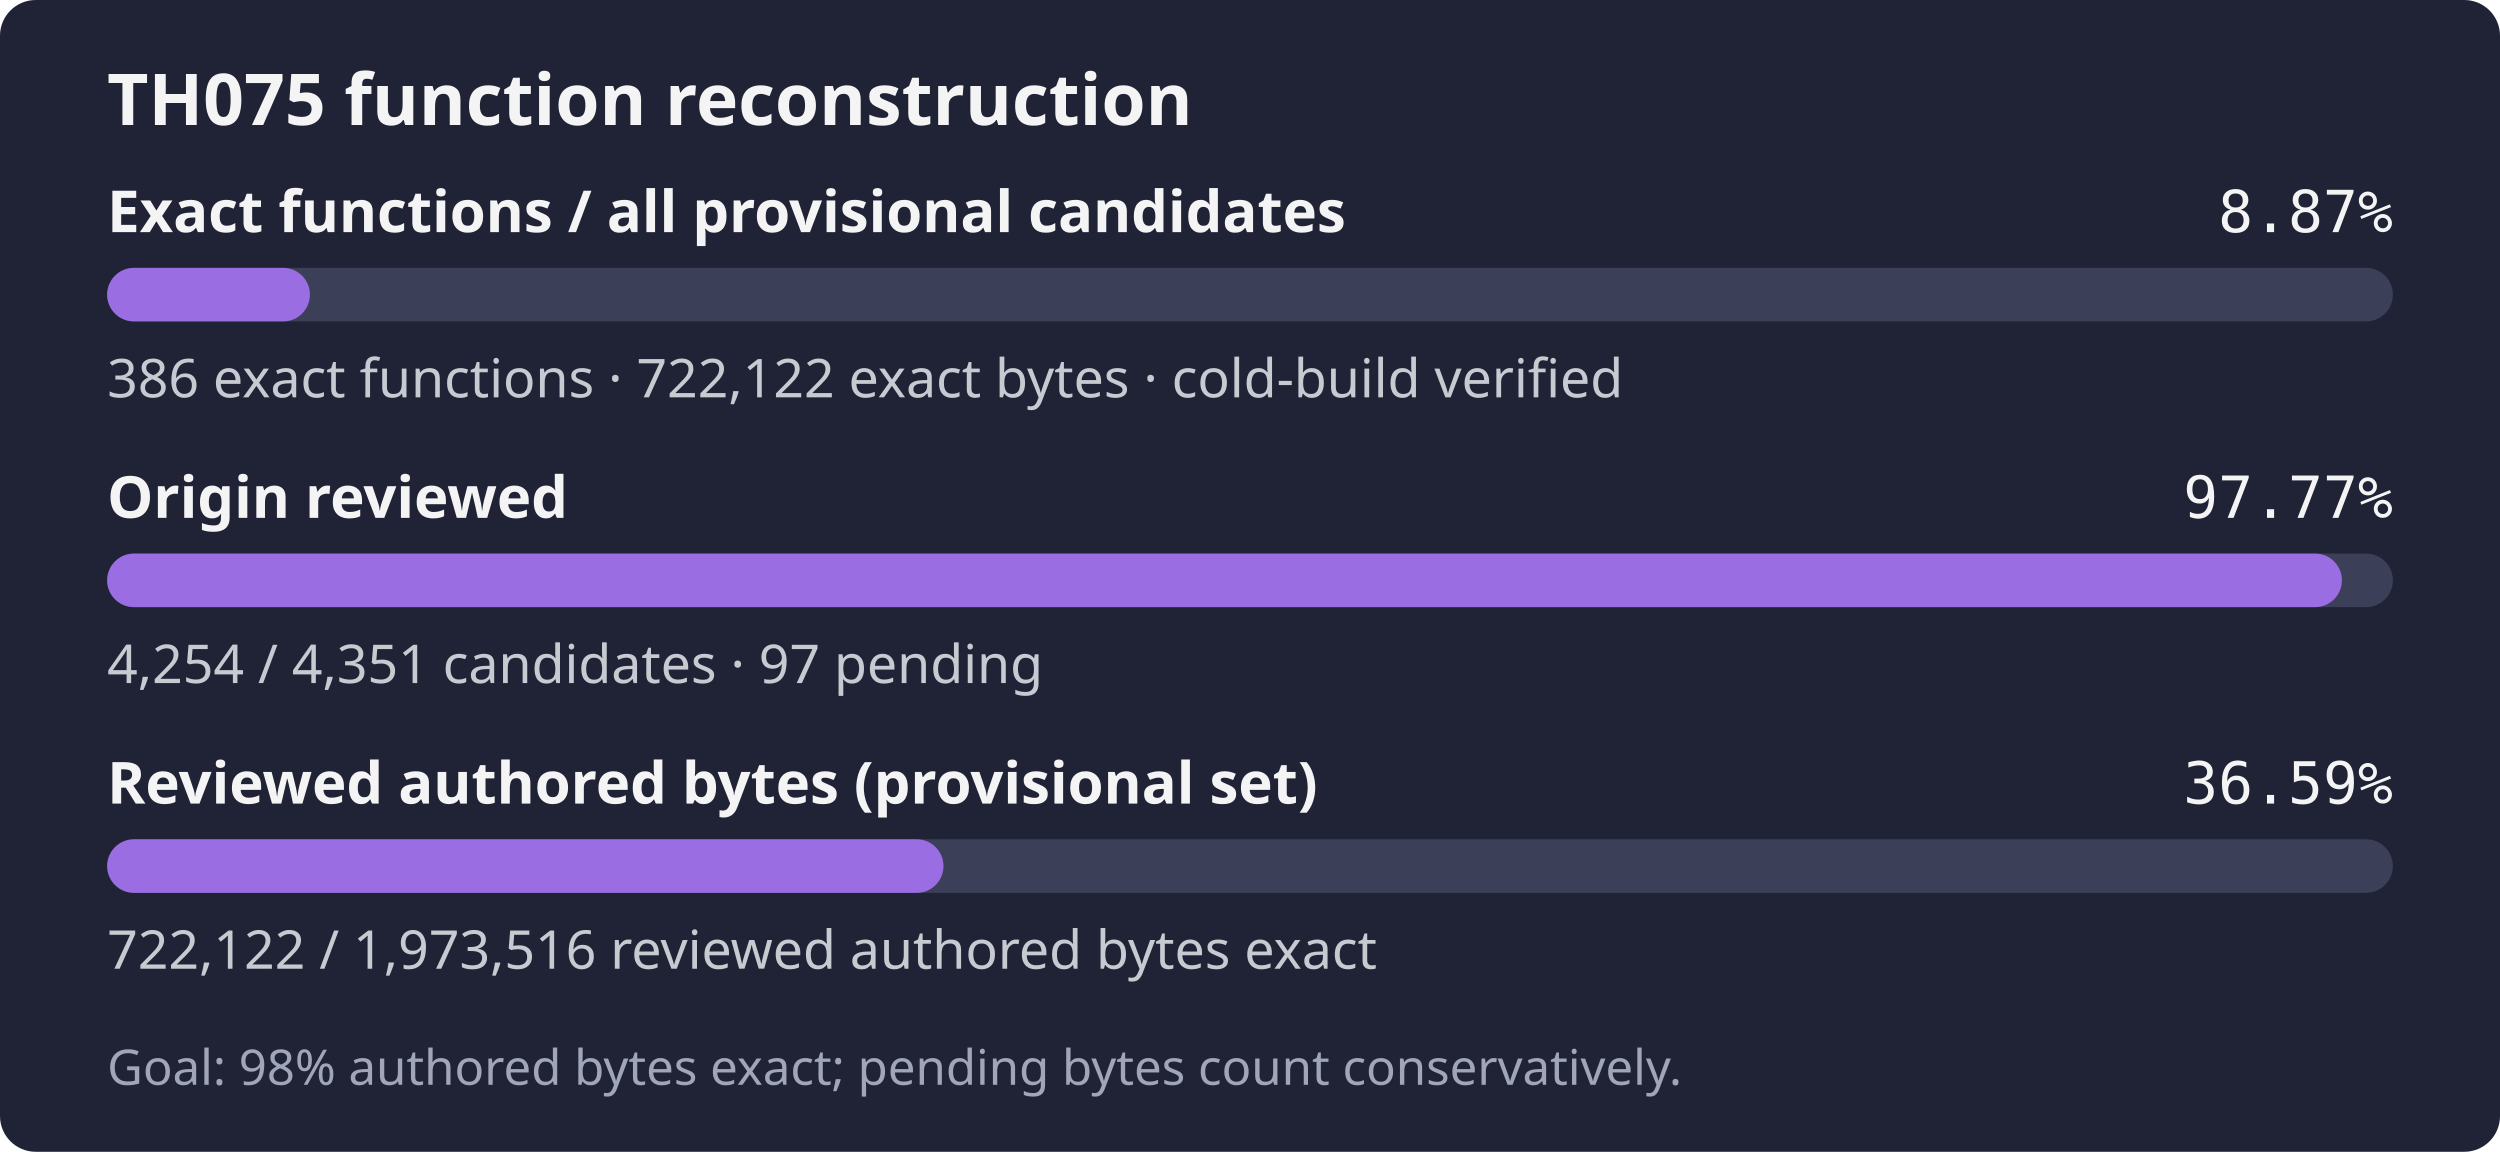
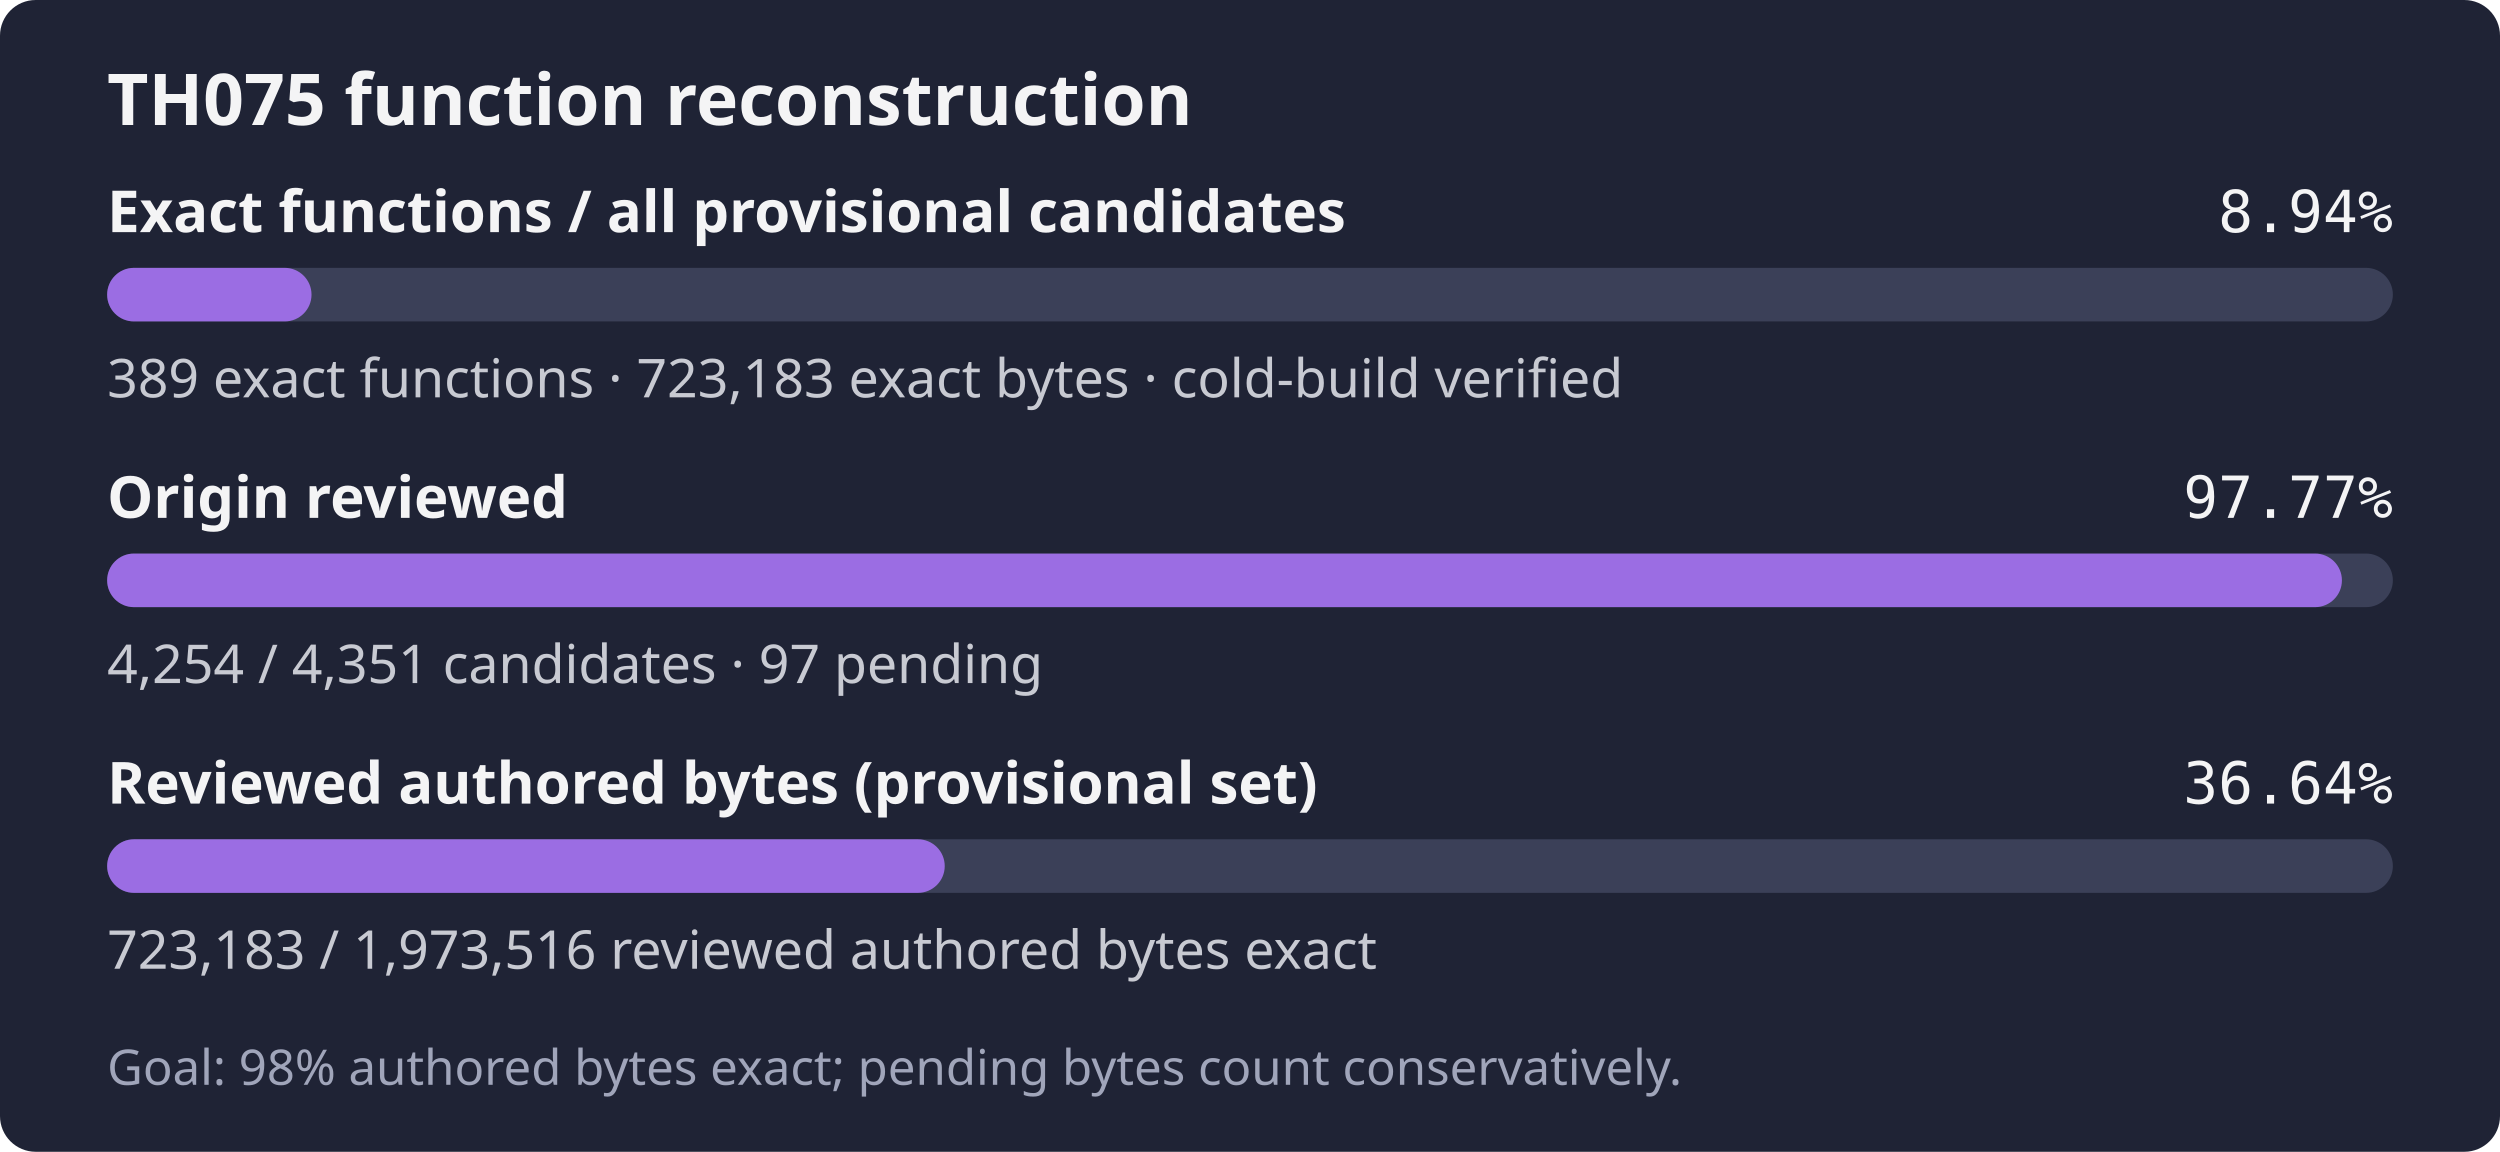
- <svg xmlns="http://www.w3.org/2000/svg" width="560" height="258" role="img" aria-label="TH075: 386 exact functions, 722,122 exact bytes; 4,254 of 4,351 candidates reviewed; Goal: 98% authored bytes exact; pending bytes count conservatively.">
+ <svg xmlns="http://www.w3.org/2000/svg" width="560" height="258" role="img" aria-label="TH075: 389 exact functions, 723,183 exact bytes; 4,254 of 4,351 candidates reviewed; Goal: 98% authored bytes exact; pending bytes count conservatively.">
  <rect width="560" height="258" rx="8" fill="#1f2335" />
  <text x="24" y="28" fill="#f4f4f5" font-family="sans-serif" font-size="16" font-weight="600">TH075 function reconstruction</text>
  <text x="24" y="52" fill="#f4f4f5" font-family="sans-serif" font-size="13" font-weight="600">Exact functions / all provisional candidates</text>
-   <text x="536" y="52" fill="#f4f4f5" text-anchor="end" font-family="monospace" font-size="13">8.87%</text>
+   <text x="536" y="52" fill="#f4f4f5" text-anchor="end" font-family="monospace" font-size="13">8.94%</text>
  <rect x="24" y="60" width="512" height="12" rx="6" fill="#3b4058" />
-   <rect x="24" y="60" width="45.42" height="12" rx="6" fill="#9b6de3" />
-   <text x="24" y="89" fill="#c8cad2" font-family="sans-serif" font-size="12">386 exact functions · 722,122 exact bytes · cold-build verified</text>
+   <rect x="24" y="60" width="45.78" height="12" rx="6" fill="#9b6de3" />
+   <text x="24" y="89" fill="#c8cad2" font-family="sans-serif" font-size="12">389 exact functions · 723,183 exact bytes · cold-build verified</text>
  <text x="24" y="116" fill="#f4f4f5" font-family="sans-serif" font-size="13" font-weight="600">Origin reviewed</text>
  <text x="536" y="116" fill="#f4f4f5" text-anchor="end" font-family="monospace" font-size="13">97.77%</text>
  <rect x="24" y="124" width="512" height="12" rx="6" fill="#3b4058" />
  <rect x="24" y="124" width="500.59" height="12" rx="6" fill="#9b6de3" />
  <text x="24" y="153" fill="#c8cad2" font-family="sans-serif" font-size="12">4,254 / 4,351 candidates · 97 pending</text>
  <text x="24" y="180" fill="#f4f4f5" font-family="sans-serif" font-size="13" font-weight="600">Reviewed authored bytes (provisional set)</text>
-   <text x="536" y="180" fill="#f4f4f5" text-anchor="end" font-family="monospace" font-size="13">36.59%</text>
+   <text x="536" y="180" fill="#f4f4f5" text-anchor="end" font-family="monospace" font-size="13">36.64%</text>
  <rect x="24" y="188" width="512" height="12" rx="6" fill="#3b4058" />
-   <rect x="24" y="188" width="187.34" height="12" rx="6" fill="#9b6de3" />
-   <text x="24" y="217" fill="#c8cad2" font-family="sans-serif" font-size="12">722,122 / 1,973,516 reviewed authored bytes exact</text>
+   <rect x="24" y="188" width="187.62" height="12" rx="6" fill="#9b6de3" />
+   <text x="24" y="217" fill="#c8cad2" font-family="sans-serif" font-size="12">723,183 / 1,973,516 reviewed authored bytes exact</text>
  <text x="24" y="243" fill="#a0a5ba" font-family="sans-serif" font-size="11">Goal: 98% authored bytes exact; pending bytes count conservatively.</text>
</svg>
